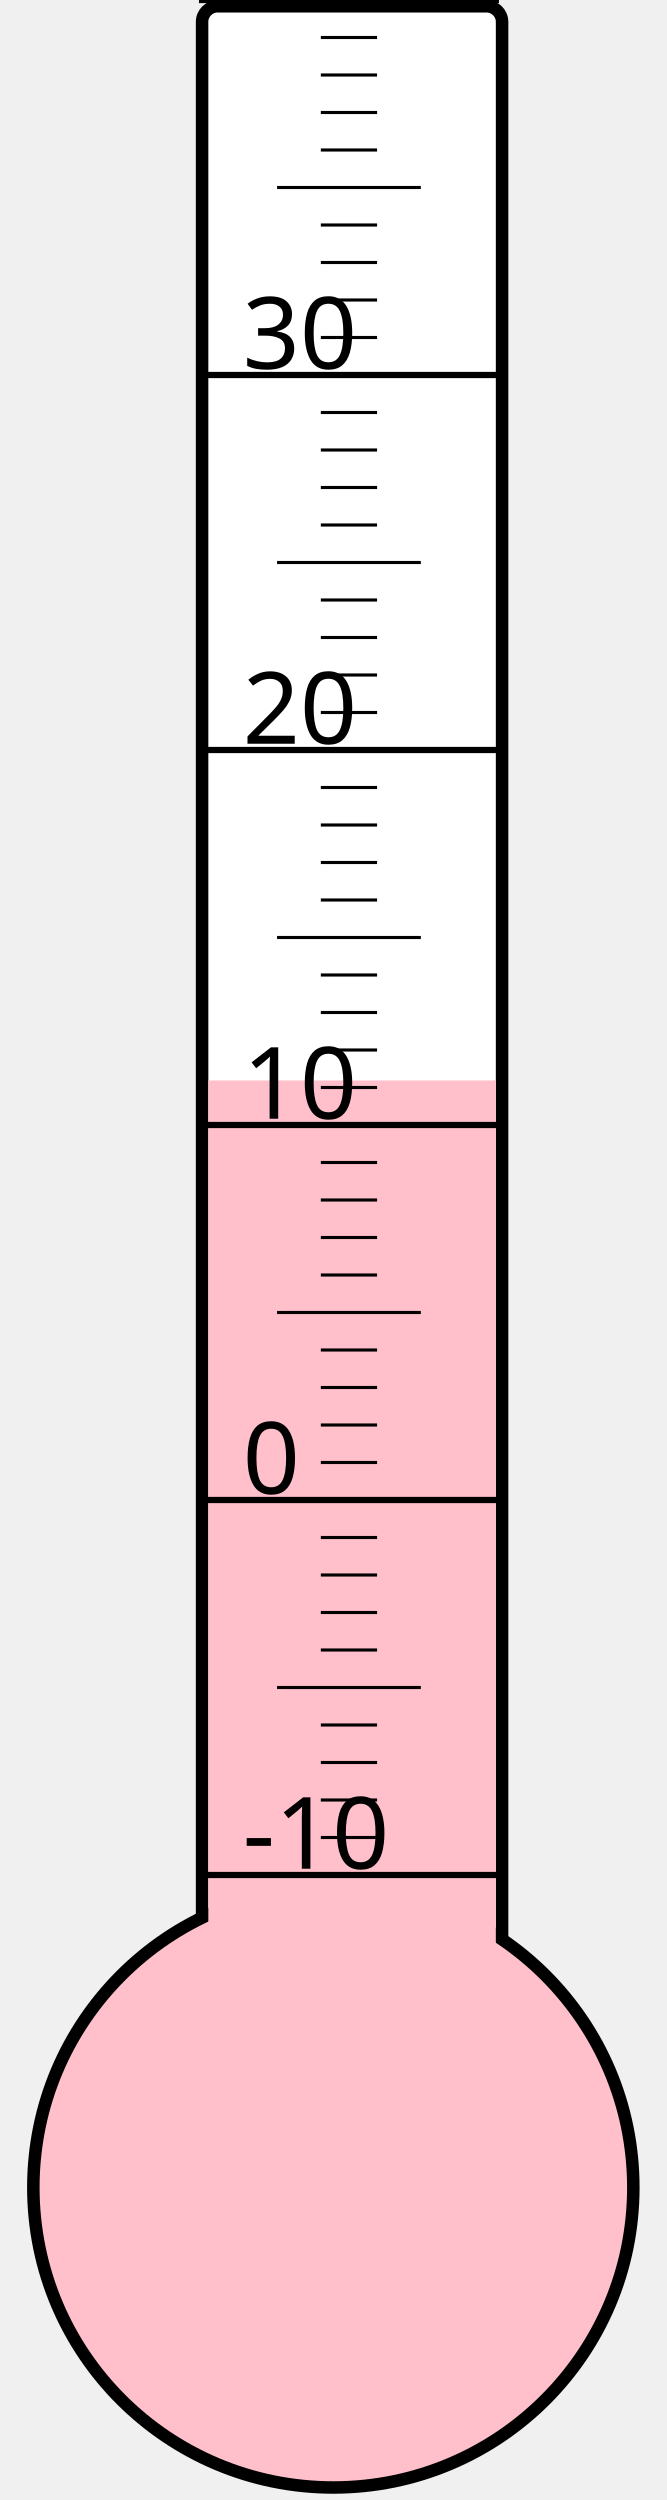
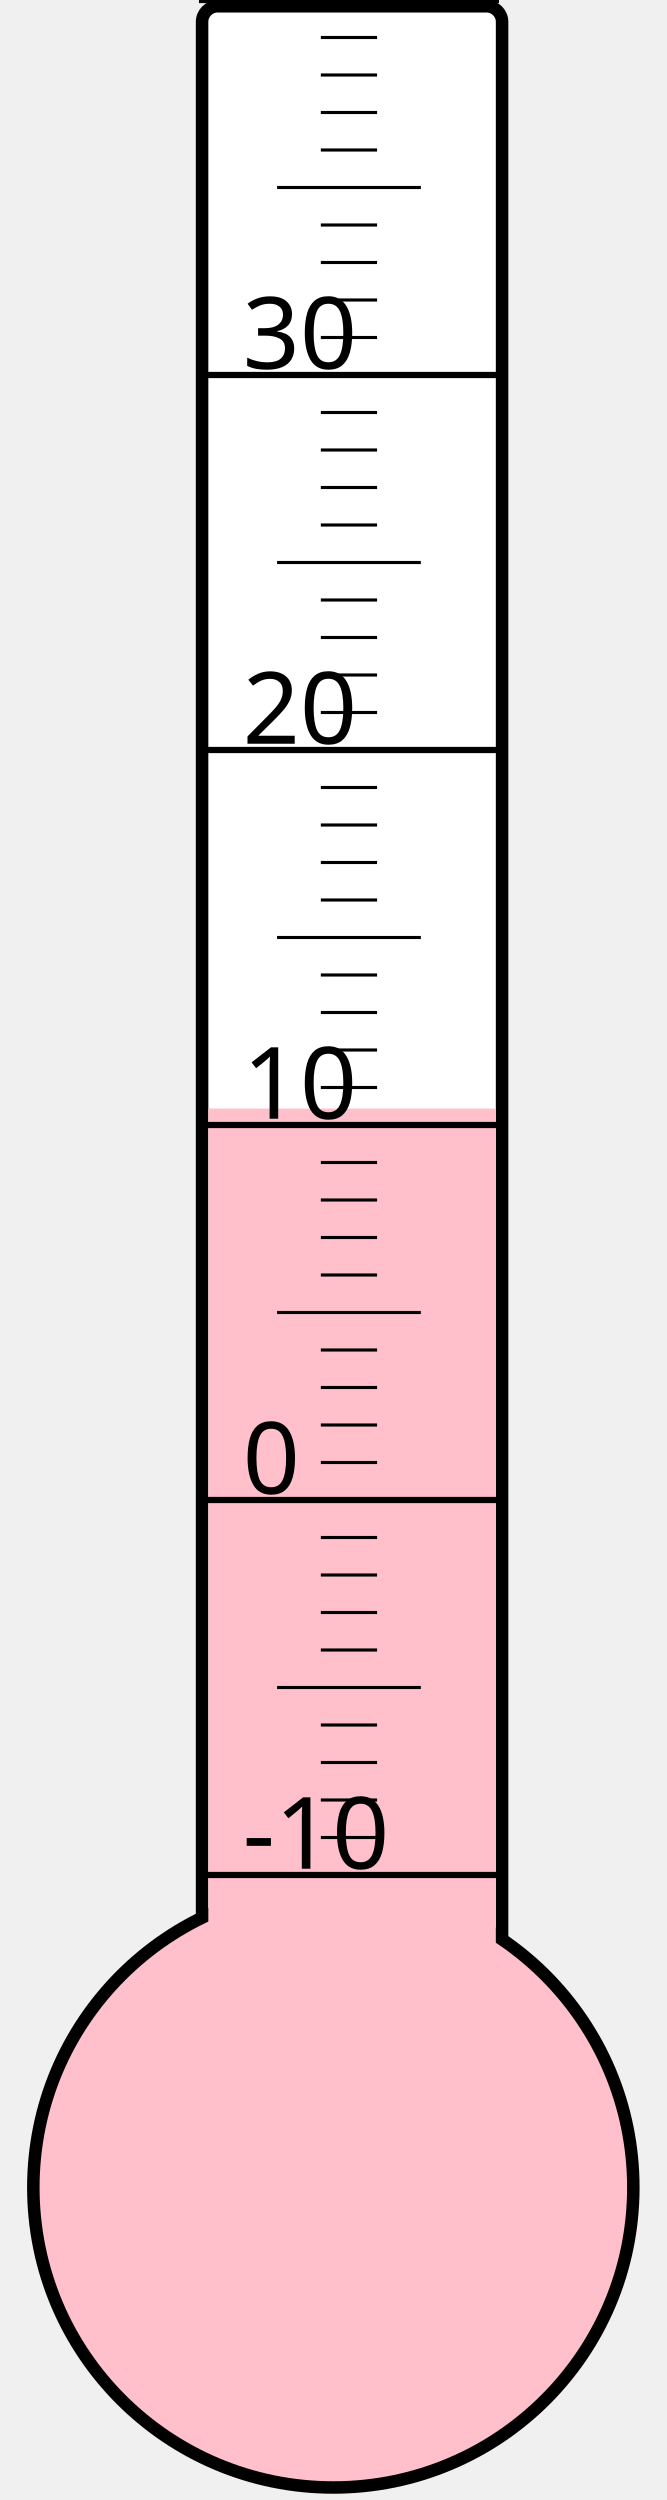
<svg xmlns="http://www.w3.org/2000/svg" width="40px" height="150px" viewBox="0 0 200 800">
  <rect width="200" height="800" x="0" y="0" style="fill: #ffffeb; fill-opacity: 0;" />
  <rect width="96" height="680" x="58" y="2" rx="5" ry="5" style="fill: white; fill-opacity: 1; stroke: black; stroke-width: 4;" />
  <circle cx="100" cy="700" r="96" style="fill: pink; stroke: black; stroke-width: 4;" />
-   <rect width="92" height="354.25" x="60" y="345.75" style="fill: pink; fill-opacity: 1; stroke-width: 0;" />
+   <rect width="92" height="345.25" x="60" y="354.75" style="fill: pink; fill-opacity: 1; stroke-width: 0;" />
  <text x="71" y="598" style="font-family: sans-serif; font-size: 24pt;">-10</text>
  <text x="71" y="478" style="font-family: sans-serif; font-size: 24pt;">0</text>
  <text x="71" y="358" style="font-family: sans-serif; font-size: 24pt;">10</text>
  <text x="71" y="238" style="font-family: sans-serif; font-size: 24pt;">20</text>
  <text x="71" y="118" style="font-family: sans-serif; font-size: 24pt;">30</text>
  <g style="stroke: black;">
    <line x1="57" y1="600" x2="153" y2="600" style="stroke-width: 2;" />
    <line x1="96" y1="588" x2="114" y2="588" style="stroke-width: 1;" />
    <line x1="96" y1="576" x2="114" y2="576" style="stroke-width: 1;" />
    <line x1="96" y1="564" x2="114" y2="564" style="stroke-width: 1;" />
    <line x1="96" y1="552" x2="114" y2="552" style="stroke-width: 1;" />
    <line x1="82" y1="540" x2="128" y2="540" style="stroke-width: 1;" />
    <line x1="96" y1="528" x2="114" y2="528" style="stroke-width: 1;" />
    <line x1="96" y1="516" x2="114" y2="516" style="stroke-width: 1;" />
    <line x1="96" y1="504" x2="114" y2="504" style="stroke-width: 1;" />
    <line x1="96" y1="492" x2="114" y2="492" style="stroke-width: 1;" />
    <line x1="57" y1="480" x2="153" y2="480" style="stroke-width: 2;" />
    <line x1="96" y1="468" x2="114" y2="468" style="stroke-width: 1;" />
    <line x1="96" y1="456" x2="114" y2="456" style="stroke-width: 1;" />
    <line x1="96" y1="444" x2="114" y2="444" style="stroke-width: 1;" />
    <line x1="96" y1="432" x2="114" y2="432" style="stroke-width: 1;" />
    <line x1="82" y1="420" x2="128" y2="420" style="stroke-width: 1;" />
    <line x1="96" y1="408" x2="114" y2="408" style="stroke-width: 1;" />
    <line x1="96" y1="396" x2="114" y2="396" style="stroke-width: 1;" />
    <line x1="96" y1="384" x2="114" y2="384" style="stroke-width: 1;" />
    <line x1="96" y1="372" x2="114" y2="372" style="stroke-width: 1;" />
    <line x1="57" y1="360" x2="153" y2="360" style="stroke-width: 2;" />
    <line x1="96" y1="348" x2="114" y2="348" style="stroke-width: 1;" />
    <line x1="96" y1="336" x2="114" y2="336" style="stroke-width: 1;" />
    <line x1="96" y1="324" x2="114" y2="324" style="stroke-width: 1;" />
    <line x1="96" y1="312" x2="114" y2="312" style="stroke-width: 1;" />
    <line x1="82" y1="300" x2="128" y2="300" style="stroke-width: 1;" />
    <line x1="96" y1="288" x2="114" y2="288" style="stroke-width: 1;" />
    <line x1="96" y1="276" x2="114" y2="276" style="stroke-width: 1;" />
    <line x1="96" y1="264" x2="114" y2="264" style="stroke-width: 1;" />
    <line x1="96" y1="252" x2="114" y2="252" style="stroke-width: 1;" />
    <line x1="57" y1="240" x2="153" y2="240" style="stroke-width: 2;" />
    <line x1="96" y1="228" x2="114" y2="228" style="stroke-width: 1;" />
    <line x1="96" y1="216" x2="114" y2="216" style="stroke-width: 1;" />
    <line x1="96" y1="204" x2="114" y2="204" style="stroke-width: 1;" />
    <line x1="96" y1="192" x2="114" y2="192" style="stroke-width: 1;" />
    <line x1="82" y1="180" x2="128" y2="180" style="stroke-width: 1;" />
    <line x1="96" y1="168" x2="114" y2="168" style="stroke-width: 1;" />
    <line x1="96" y1="156" x2="114" y2="156" style="stroke-width: 1;" />
    <line x1="96" y1="144" x2="114" y2="144" style="stroke-width: 1;" />
    <line x1="96" y1="132" x2="114" y2="132" style="stroke-width: 1;" />
    <line x1="57" y1="120" x2="153" y2="120" style="stroke-width: 2;" />
    <line x1="96" y1="108" x2="114" y2="108" style="stroke-width: 1;" />
    <line x1="96" y1="96" x2="114" y2="96" style="stroke-width: 1;" />
    <line x1="96" y1="84" x2="114" y2="84" style="stroke-width: 1;" />
    <line x1="96" y1="72" x2="114" y2="72" style="stroke-width: 1;" />
    <line x1="82" y1="60" x2="128" y2="60" style="stroke-width: 1;" />
    <line x1="96" y1="48" x2="114" y2="48" style="stroke-width: 1;" />
    <line x1="96" y1="36" x2="114" y2="36" style="stroke-width: 1;" />
    <line x1="96" y1="24" x2="114" y2="24" style="stroke-width: 1;" />
    <line x1="96" y1="12" x2="114" y2="12" style="stroke-width: 1;" />
    <line x1="57" y1="0" x2="153" y2="0" style="stroke-width: 2;" />
  </g>
</svg>
